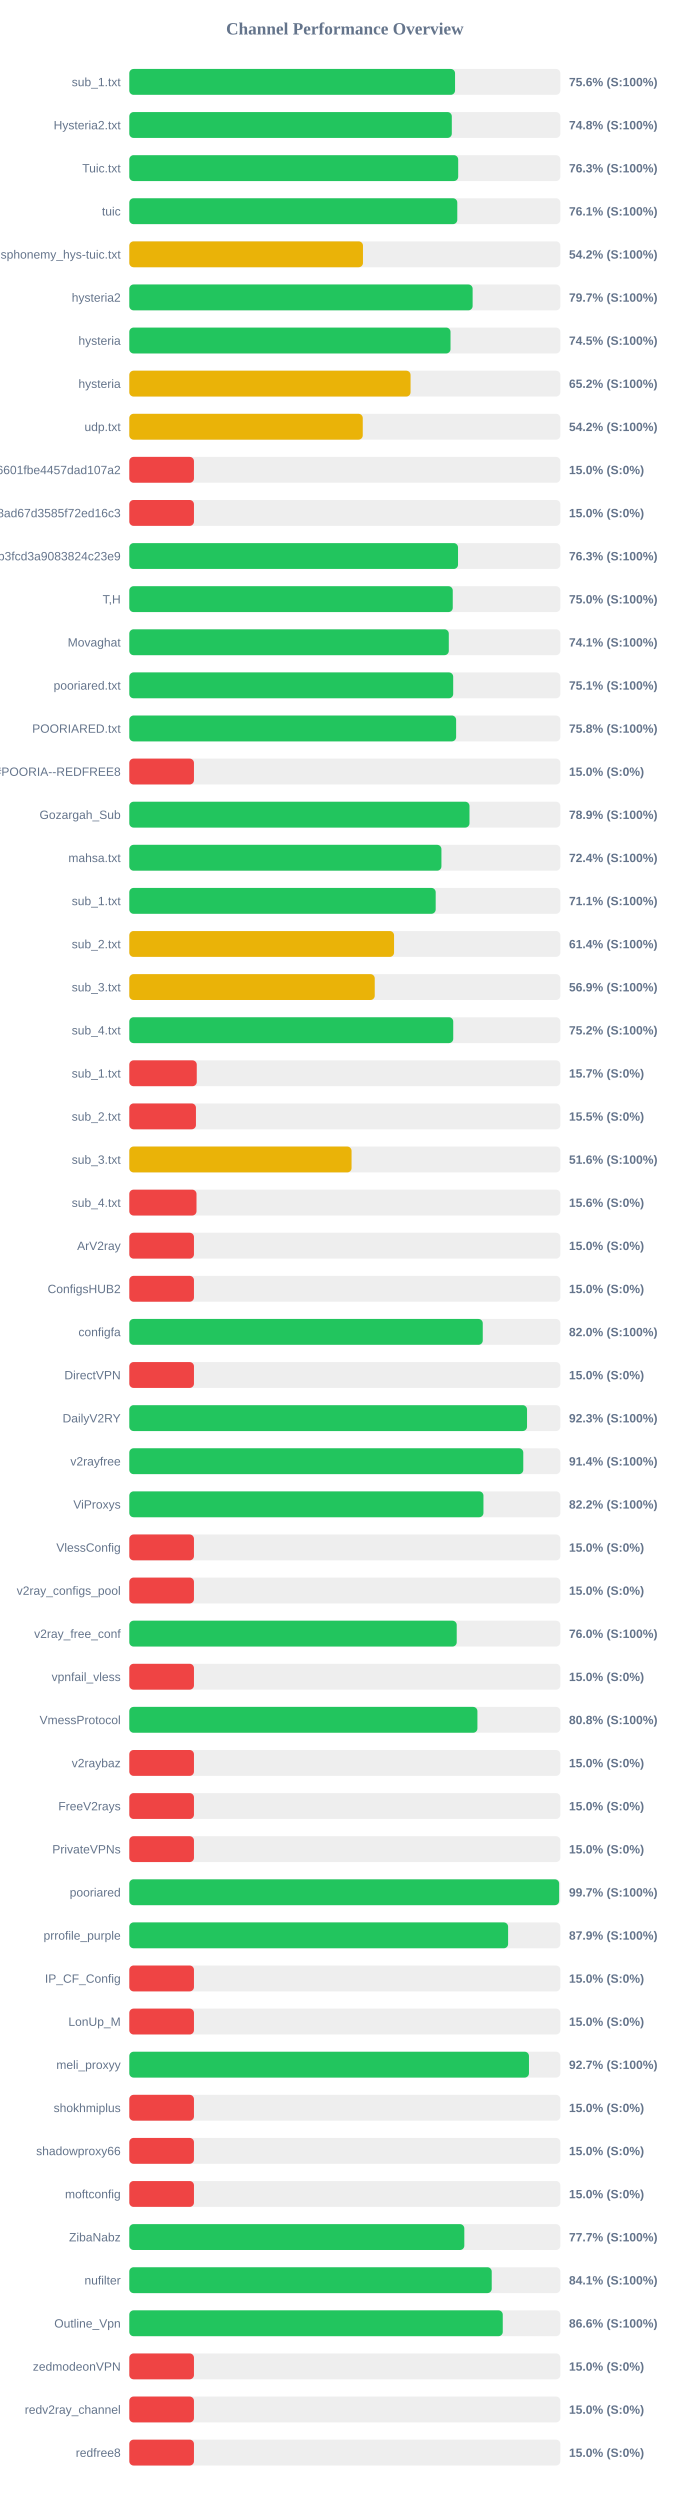
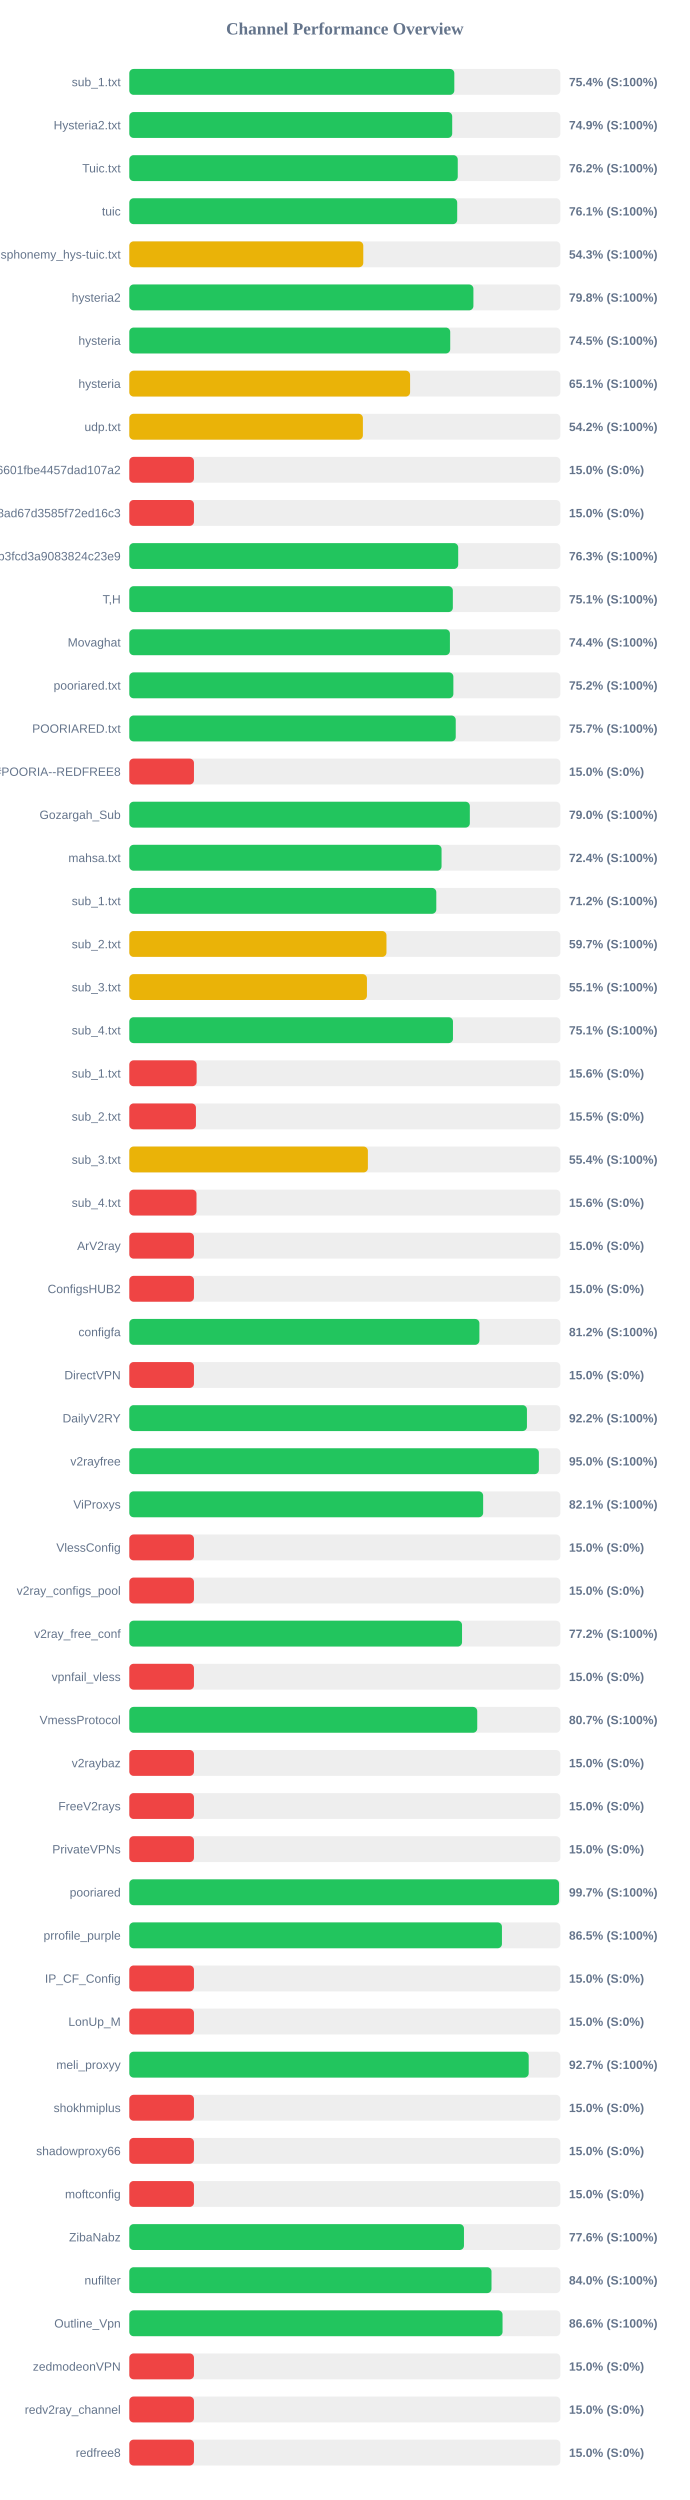
<svg xmlns="http://www.w3.org/2000/svg" width="800" height="2900" version="1.1">
  <style>
        .row { font: 14px Arial; fill: #64748b; }
        .score { font: bold 14px Arial; fill: #64748b; }
    </style>
  <text x="400" y="40" text-anchor="middle" font-size="20px" font-weight="bold" fill="#64748b">Channel Performance Overview</text>
  <rect x="150" y="80" width="500" height="30" fill="#eee" rx="5" />
-   <rect x="150" y="80" width="377.85" height="30" fill="#22c55e" rx="5" />
+   <rect x="150" y="80" width="377.0" height="30" fill="#22c55e" rx="5" />
  <text x="140" y="100" text-anchor="end" class="row">sub_1.txt</text>
-   <text x="660" y="100" text-anchor="start" class="score">75.6% (S:100%)</text>
+   <text x="660" y="100" text-anchor="start" class="score">75.4% (S:100%)</text>
  <rect x="150" y="130" width="500" height="30" fill="#eee" rx="5" />
-   <rect x="150" y="130" width="374.1" height="30" fill="#22c55e" rx="5" />
+   <rect x="150" y="130" width="374.55" height="30" fill="#22c55e" rx="5" />
  <text x="140" y="150" text-anchor="end" class="row">Hysteria2.txt</text>
-   <text x="660" y="150" text-anchor="start" class="score">74.8% (S:100%)</text>
+   <text x="660" y="150" text-anchor="start" class="score">74.9% (S:100%)</text>
  <rect x="150" y="180" width="500" height="30" fill="#eee" rx="5" />
-   <rect x="150" y="180" width="381.5" height="30" fill="#22c55e" rx="5" />
+   <rect x="150" y="180" width="381.0" height="30" fill="#22c55e" rx="5" />
  <text x="140" y="200" text-anchor="end" class="row">Tuic.txt</text>
-   <text x="660" y="200" text-anchor="start" class="score">76.3% (S:100%)</text>
+   <text x="660" y="200" text-anchor="start" class="score">76.2% (S:100%)</text>
  <rect x="150" y="230" width="500" height="30" fill="#eee" rx="5" />
-   <rect x="150" y="230" width="380.45" height="30" fill="#22c55e" rx="5" />
+   <rect x="150" y="230" width="380.35" height="30" fill="#22c55e" rx="5" />
  <text x="140" y="250" text-anchor="end" class="row">tuic</text>
  <text x="660" y="250" text-anchor="start" class="score">76.1% (S:100%)</text>
  <rect x="150" y="280" width="500" height="30" fill="#eee" rx="5" />
-   <rect x="150" y="280" width="271.05" height="30" fill="#eab308" rx="5" />
+   <rect x="150" y="280" width="271.4" height="30" fill="#eab308" rx="5" />
  <text x="140" y="300" text-anchor="end" class="row">ndsphonemy_hys-tuic.txt</text>
-   <text x="660" y="300" text-anchor="start" class="score">54.2% (S:100%)</text>
+   <text x="660" y="300" text-anchor="start" class="score">54.3% (S:100%)</text>
  <rect x="150" y="330" width="500" height="30" fill="#eee" rx="5" />
-   <rect x="150" y="330" width="398.25" height="30" fill="#22c55e" rx="5" />
+   <rect x="150" y="330" width="399.15" height="30" fill="#22c55e" rx="5" />
  <text x="140" y="350" text-anchor="end" class="row">hysteria2</text>
-   <text x="660" y="350" text-anchor="start" class="score">79.7% (S:100%)</text>
+   <text x="660" y="350" text-anchor="start" class="score">79.8% (S:100%)</text>
  <rect x="150" y="380" width="500" height="30" fill="#eee" rx="5" />
-   <rect x="150" y="380" width="372.6" height="30" fill="#22c55e" rx="5" />
+   <rect x="150" y="380" width="372.25" height="30" fill="#22c55e" rx="5" />
  <text x="140" y="400" text-anchor="end" class="row">hysteria</text>
  <text x="660" y="400" text-anchor="start" class="score">74.5% (S:100%)</text>
  <rect x="150" y="430" width="500" height="30" fill="#eee" rx="5" />
-   <rect x="150" y="430" width="326.25" height="30" fill="#eab308" rx="5" />
+   <rect x="150" y="430" width="325.7" height="30" fill="#eab308" rx="5" />
  <text x="140" y="450" text-anchor="end" class="row">hysteria</text>
-   <text x="660" y="450" text-anchor="start" class="score">65.2% (S:100%)</text>
+   <text x="660" y="450" text-anchor="start" class="score">65.1% (S:100%)</text>
  <rect x="150" y="480" width="500" height="30" fill="#eee" rx="5" />
-   <rect x="150" y="480" width="270.8" height="30" fill="#eab308" rx="5" />
+   <rect x="150" y="480" width="270.95" height="30" fill="#eab308" rx="5" />
  <text x="140" y="500" text-anchor="end" class="row">udp.txt</text>
  <text x="660" y="500" text-anchor="start" class="score">54.2% (S:100%)</text>
  <rect x="150" y="530" width="500" height="30" fill="#eee" rx="5" />
  <rect x="150" y="530" width="75.0" height="30" fill="#ef4444" rx="5" />
  <text x="140" y="550" text-anchor="end" class="row">6ca22ad3b96aa6601fbe4457dad107a2</text>
  <text x="660" y="550" text-anchor="start" class="score">15.0% (S:0%)</text>
  <rect x="150" y="580" width="500" height="30" fill="#eee" rx="5" />
  <rect x="150" y="580" width="75.0" height="30" fill="#ef4444" rx="5" />
  <text x="140" y="600" text-anchor="end" class="row">d2ddf60933dd08ad67d3585f72ed16c3</text>
  <text x="660" y="600" text-anchor="start" class="score">15.0% (S:0%)</text>
  <rect x="150" y="630" width="500" height="30" fill="#eee" rx="5" />
-   <rect x="150" y="630" width="381.3" height="30" fill="#22c55e" rx="5" />
+   <rect x="150" y="630" width="381.5" height="30" fill="#22c55e" rx="5" />
  <text x="140" y="650" text-anchor="end" class="row">subscribe?token=8bc38a0c131e9b3fcd3a9083824c23e9</text>
  <text x="660" y="650" text-anchor="start" class="score">76.3% (S:100%)</text>
  <rect x="150" y="680" width="500" height="30" fill="#eee" rx="5" />
-   <rect x="150" y="680" width="375.2" height="30" fill="#22c55e" rx="5" />
+   <rect x="150" y="680" width="375.3" height="30" fill="#22c55e" rx="5" />
  <text x="140" y="700" text-anchor="end" class="row">T,H</text>
-   <text x="660" y="700" text-anchor="start" class="score">75.0% (S:100%)</text>
+   <text x="660" y="700" text-anchor="start" class="score">75.1% (S:100%)</text>
  <rect x="150" y="730" width="500" height="30" fill="#eee" rx="5" />
-   <rect x="150" y="730" width="370.6" height="30" fill="#22c55e" rx="5" />
+   <rect x="150" y="730" width="371.9" height="30" fill="#22c55e" rx="5" />
  <text x="140" y="750" text-anchor="end" class="row">Movaghat</text>
-   <text x="660" y="750" text-anchor="start" class="score">74.1% (S:100%)</text>
+   <text x="660" y="750" text-anchor="start" class="score">74.4% (S:100%)</text>
  <rect x="150" y="780" width="500" height="30" fill="#eee" rx="5" />
-   <rect x="150" y="780" width="375.7" height="30" fill="#22c55e" rx="5" />
+   <rect x="150" y="780" width="375.9" height="30" fill="#22c55e" rx="5" />
  <text x="140" y="800" text-anchor="end" class="row">pooriared.txt</text>
-   <text x="660" y="800" text-anchor="start" class="score">75.1% (S:100%)</text>
+   <text x="660" y="800" text-anchor="start" class="score">75.2% (S:100%)</text>
  <rect x="150" y="830" width="500" height="30" fill="#eee" rx="5" />
-   <rect x="150" y="830" width="379.1" height="30" fill="#22c55e" rx="5" />
+   <rect x="150" y="830" width="378.65" height="30" fill="#22c55e" rx="5" />
  <text x="140" y="850" text-anchor="end" class="row">POORIARED.txt</text>
-   <text x="660" y="850" text-anchor="start" class="score">75.8% (S:100%)</text>
+   <text x="660" y="850" text-anchor="start" class="score">75.7% (S:100%)</text>
  <rect x="150" y="880" width="500" height="30" fill="#eee" rx="5" />
  <rect x="150" y="880" width="75.0" height="30" fill="#ef4444" rx="5" />
  <text x="140" y="900" text-anchor="end" class="row">POORIA--REDFREE8.txt#POORIA--REDFREE8</text>
  <text x="660" y="900" text-anchor="start" class="score">15.0% (S:0%)</text>
  <rect x="150" y="930" width="500" height="30" fill="#eee" rx="5" />
-   <rect x="150" y="930" width="394.6" height="30" fill="#22c55e" rx="5" />
+   <rect x="150" y="930" width="395.0" height="30" fill="#22c55e" rx="5" />
  <text x="140" y="950" text-anchor="end" class="row">Gozargah_Sub</text>
-   <text x="660" y="950" text-anchor="start" class="score">78.9% (S:100%)</text>
+   <text x="660" y="950" text-anchor="start" class="score">79.0% (S:100%)</text>
  <rect x="150" y="980" width="500" height="30" fill="#eee" rx="5" />
-   <rect x="150" y="980" width="362.05" height="30" fill="#22c55e" rx="5" />
+   <rect x="150" y="980" width="362.2" height="30" fill="#22c55e" rx="5" />
  <text x="140" y="1000" text-anchor="end" class="row">mahsa.txt</text>
  <text x="660" y="1000" text-anchor="start" class="score">72.4% (S:100%)</text>
  <rect x="150" y="1030" width="500" height="30" fill="#eee" rx="5" />
-   <rect x="150" y="1030" width="355.4" height="30" fill="#22c55e" rx="5" />
+   <rect x="150" y="1030" width="356.1" height="30" fill="#22c55e" rx="5" />
  <text x="140" y="1050" text-anchor="end" class="row">sub_1.txt</text>
-   <text x="660" y="1050" text-anchor="start" class="score">71.1% (S:100%)</text>
+   <text x="660" y="1050" text-anchor="start" class="score">71.2% (S:100%)</text>
  <rect x="150" y="1080" width="500" height="30" fill="#eee" rx="5" />
-   <rect x="150" y="1080" width="307.1" height="30" fill="#eab308" rx="5" />
+   <rect x="150" y="1080" width="298.3" height="30" fill="#eab308" rx="5" />
  <text x="140" y="1100" text-anchor="end" class="row">sub_2.txt</text>
-   <text x="660" y="1100" text-anchor="start" class="score">61.4% (S:100%)</text>
+   <text x="660" y="1100" text-anchor="start" class="score">59.7% (S:100%)</text>
  <rect x="150" y="1130" width="500" height="30" fill="#eee" rx="5" />
-   <rect x="150" y="1130" width="284.7" height="30" fill="#eab308" rx="5" />
+   <rect x="150" y="1130" width="275.65" height="30" fill="#eab308" rx="5" />
  <text x="140" y="1150" text-anchor="end" class="row">sub_3.txt</text>
-   <text x="660" y="1150" text-anchor="start" class="score">56.9% (S:100%)</text>
+   <text x="660" y="1150" text-anchor="start" class="score">55.1% (S:100%)</text>
  <rect x="150" y="1180" width="500" height="30" fill="#eee" rx="5" />
-   <rect x="150" y="1180" width="375.75" height="30" fill="#22c55e" rx="5" />
+   <rect x="150" y="1180" width="375.45" height="30" fill="#22c55e" rx="5" />
  <text x="140" y="1200" text-anchor="end" class="row">sub_4.txt</text>
-   <text x="660" y="1200" text-anchor="start" class="score">75.2% (S:100%)</text>
+   <text x="660" y="1200" text-anchor="start" class="score">75.1% (S:100%)</text>
  <rect x="150" y="1230" width="500" height="30" fill="#eee" rx="5" />
-   <rect x="150" y="1230" width="78.25" height="30" fill="#ef4444" rx="5" />
+   <rect x="150" y="1230" width="78.1" height="30" fill="#ef4444" rx="5" />
  <text x="140" y="1250" text-anchor="end" class="row">sub_1.txt</text>
-   <text x="660" y="1250" text-anchor="start" class="score">15.7% (S:0%)</text>
+   <text x="660" y="1250" text-anchor="start" class="score">15.6% (S:0%)</text>
  <rect x="150" y="1280" width="500" height="30" fill="#eee" rx="5" />
  <rect x="150" y="1280" width="77.3" height="30" fill="#ef4444" rx="5" />
  <text x="140" y="1300" text-anchor="end" class="row">sub_2.txt</text>
  <text x="660" y="1300" text-anchor="start" class="score">15.5% (S:0%)</text>
  <rect x="150" y="1330" width="500" height="30" fill="#eee" rx="5" />
-   <rect x="150" y="1330" width="257.8" height="30" fill="#eab308" rx="5" />
+   <rect x="150" y="1330" width="276.75" height="30" fill="#eab308" rx="5" />
  <text x="140" y="1350" text-anchor="end" class="row">sub_3.txt</text>
-   <text x="660" y="1350" text-anchor="start" class="score">51.6% (S:100%)</text>
+   <text x="660" y="1350" text-anchor="start" class="score">55.4% (S:100%)</text>
  <rect x="150" y="1380" width="500" height="30" fill="#eee" rx="5" />
  <rect x="150" y="1380" width="77.95" height="30" fill="#ef4444" rx="5" />
  <text x="140" y="1400" text-anchor="end" class="row">sub_4.txt</text>
  <text x="660" y="1400" text-anchor="start" class="score">15.6% (S:0%)</text>
  <rect x="150" y="1430" width="500" height="30" fill="#eee" rx="5" />
  <rect x="150" y="1430" width="75.0" height="30" fill="#ef4444" rx="5" />
  <text x="140" y="1450" text-anchor="end" class="row">ArV2ray</text>
  <text x="660" y="1450" text-anchor="start" class="score">15.0% (S:0%)</text>
  <rect x="150" y="1480" width="500" height="30" fill="#eee" rx="5" />
  <rect x="150" y="1480" width="75.0" height="30" fill="#ef4444" rx="5" />
  <text x="140" y="1500" text-anchor="end" class="row">ConfigsHUB2</text>
  <text x="660" y="1500" text-anchor="start" class="score">15.0% (S:0%)</text>
  <rect x="150" y="1530" width="500" height="30" fill="#eee" rx="5" />
-   <rect x="150" y="1530" width="410.0" height="30" fill="#22c55e" rx="5" />
+   <rect x="150" y="1530" width="406.1" height="30" fill="#22c55e" rx="5" />
  <text x="140" y="1550" text-anchor="end" class="row">configfa</text>
-   <text x="660" y="1550" text-anchor="start" class="score">82.0% (S:100%)</text>
+   <text x="660" y="1550" text-anchor="start" class="score">81.2% (S:100%)</text>
  <rect x="150" y="1580" width="500" height="30" fill="#eee" rx="5" />
  <rect x="150" y="1580" width="75.0" height="30" fill="#ef4444" rx="5" />
  <text x="140" y="1600" text-anchor="end" class="row">DirectVPN</text>
  <text x="660" y="1600" text-anchor="start" class="score">15.0% (S:0%)</text>
  <rect x="150" y="1630" width="500" height="30" fill="#eee" rx="5" />
-   <rect x="150" y="1630" width="461.35" height="30" fill="#22c55e" rx="5" />
+   <rect x="150" y="1630" width="461.25" height="30" fill="#22c55e" rx="5" />
  <text x="140" y="1650" text-anchor="end" class="row">DailyV2RY</text>
-   <text x="660" y="1650" text-anchor="start" class="score">92.3% (S:100%)</text>
+   <text x="660" y="1650" text-anchor="start" class="score">92.2% (S:100%)</text>
  <rect x="150" y="1680" width="500" height="30" fill="#eee" rx="5" />
-   <rect x="150" y="1680" width="457.0" height="30" fill="#22c55e" rx="5" />
+   <rect x="150" y="1680" width="475.1" height="30" fill="#22c55e" rx="5" />
  <text x="140" y="1700" text-anchor="end" class="row">v2rayfree</text>
-   <text x="660" y="1700" text-anchor="start" class="score">91.4% (S:100%)</text>
+   <text x="660" y="1700" text-anchor="start" class="score">95.0% (S:100%)</text>
  <rect x="150" y="1730" width="500" height="30" fill="#eee" rx="5" />
-   <rect x="150" y="1730" width="410.8" height="30" fill="#22c55e" rx="5" />
+   <rect x="150" y="1730" width="410.45" height="30" fill="#22c55e" rx="5" />
  <text x="140" y="1750" text-anchor="end" class="row">ViProxys</text>
-   <text x="660" y="1750" text-anchor="start" class="score">82.2% (S:100%)</text>
+   <text x="660" y="1750" text-anchor="start" class="score">82.1% (S:100%)</text>
  <rect x="150" y="1780" width="500" height="30" fill="#eee" rx="5" />
  <rect x="150" y="1780" width="75.0" height="30" fill="#ef4444" rx="5" />
  <text x="140" y="1800" text-anchor="end" class="row">VlessConfig</text>
  <text x="660" y="1800" text-anchor="start" class="score">15.0% (S:0%)</text>
  <rect x="150" y="1830" width="500" height="30" fill="#eee" rx="5" />
  <rect x="150" y="1830" width="75.0" height="30" fill="#ef4444" rx="5" />
  <text x="140" y="1850" text-anchor="end" class="row">v2ray_configs_pool</text>
  <text x="660" y="1850" text-anchor="start" class="score">15.0% (S:0%)</text>
  <rect x="150" y="1880" width="500" height="30" fill="#eee" rx="5" />
-   <rect x="150" y="1880" width="379.8" height="30" fill="#22c55e" rx="5" />
+   <rect x="150" y="1880" width="385.95" height="30" fill="#22c55e" rx="5" />
  <text x="140" y="1900" text-anchor="end" class="row">v2ray_free_conf</text>
-   <text x="660" y="1900" text-anchor="start" class="score">76.0% (S:100%)</text>
+   <text x="660" y="1900" text-anchor="start" class="score">77.2% (S:100%)</text>
  <rect x="150" y="1930" width="500" height="30" fill="#eee" rx="5" />
  <rect x="150" y="1930" width="75.0" height="30" fill="#ef4444" rx="5" />
  <text x="140" y="1950" text-anchor="end" class="row">vpnfail_vless</text>
  <text x="660" y="1950" text-anchor="start" class="score">15.0% (S:0%)</text>
  <rect x="150" y="1980" width="500" height="30" fill="#eee" rx="5" />
-   <rect x="150" y="1980" width="403.8" height="30" fill="#22c55e" rx="5" />
+   <rect x="150" y="1980" width="403.6" height="30" fill="#22c55e" rx="5" />
  <text x="140" y="2000" text-anchor="end" class="row">VmessProtocol</text>
-   <text x="660" y="2000" text-anchor="start" class="score">80.8% (S:100%)</text>
+   <text x="660" y="2000" text-anchor="start" class="score">80.7% (S:100%)</text>
  <rect x="150" y="2030" width="500" height="30" fill="#eee" rx="5" />
  <rect x="150" y="2030" width="75.0" height="30" fill="#ef4444" rx="5" />
  <text x="140" y="2050" text-anchor="end" class="row">v2raybaz</text>
  <text x="660" y="2050" text-anchor="start" class="score">15.0% (S:0%)</text>
  <rect x="150" y="2080" width="500" height="30" fill="#eee" rx="5" />
  <rect x="150" y="2080" width="75.0" height="30" fill="#ef4444" rx="5" />
  <text x="140" y="2100" text-anchor="end" class="row">FreeV2rays</text>
  <text x="660" y="2100" text-anchor="start" class="score">15.0% (S:0%)</text>
  <rect x="150" y="2130" width="500" height="30" fill="#eee" rx="5" />
  <rect x="150" y="2130" width="75.0" height="30" fill="#ef4444" rx="5" />
  <text x="140" y="2150" text-anchor="end" class="row">PrivateVPNs</text>
  <text x="660" y="2150" text-anchor="start" class="score">15.0% (S:0%)</text>
  <rect x="150" y="2180" width="500" height="30" fill="#eee" rx="5" />
-   <rect x="150" y="2180" width="498.6" height="30" fill="#22c55e" rx="5" />
+   <rect x="150" y="2180" width="498.5" height="30" fill="#22c55e" rx="5" />
  <text x="140" y="2200" text-anchor="end" class="row">pooriared</text>
  <text x="660" y="2200" text-anchor="start" class="score">99.7% (S:100%)</text>
  <rect x="150" y="2230" width="500" height="30" fill="#eee" rx="5" />
-   <rect x="150" y="2230" width="439.4" height="30" fill="#22c55e" rx="5" />
+   <rect x="150" y="2230" width="432.25" height="30" fill="#22c55e" rx="5" />
  <text x="140" y="2250" text-anchor="end" class="row">prrofile_purple</text>
-   <text x="660" y="2250" text-anchor="start" class="score">87.9% (S:100%)</text>
+   <text x="660" y="2250" text-anchor="start" class="score">86.5% (S:100%)</text>
  <rect x="150" y="2280" width="500" height="30" fill="#eee" rx="5" />
  <rect x="150" y="2280" width="75.0" height="30" fill="#ef4444" rx="5" />
  <text x="140" y="2300" text-anchor="end" class="row">IP_CF_Config</text>
  <text x="660" y="2300" text-anchor="start" class="score">15.0% (S:0%)</text>
  <rect x="150" y="2330" width="500" height="30" fill="#eee" rx="5" />
  <rect x="150" y="2330" width="75.0" height="30" fill="#ef4444" rx="5" />
  <text x="140" y="2350" text-anchor="end" class="row">LonUp_M</text>
  <text x="660" y="2350" text-anchor="start" class="score">15.0% (S:0%)</text>
  <rect x="150" y="2380" width="500" height="30" fill="#eee" rx="5" />
-   <rect x="150" y="2380" width="463.6" height="30" fill="#22c55e" rx="5" />
+   <rect x="150" y="2380" width="463.3" height="30" fill="#22c55e" rx="5" />
  <text x="140" y="2400" text-anchor="end" class="row">meli_proxyy</text>
  <text x="660" y="2400" text-anchor="start" class="score">92.7% (S:100%)</text>
  <rect x="150" y="2430" width="500" height="30" fill="#eee" rx="5" />
  <rect x="150" y="2430" width="75.0" height="30" fill="#ef4444" rx="5" />
  <text x="140" y="2450" text-anchor="end" class="row">shokhmiplus</text>
  <text x="660" y="2450" text-anchor="start" class="score">15.0% (S:0%)</text>
  <rect x="150" y="2480" width="500" height="30" fill="#eee" rx="5" />
  <rect x="150" y="2480" width="75.0" height="30" fill="#ef4444" rx="5" />
  <text x="140" y="2500" text-anchor="end" class="row">shadowproxy66</text>
  <text x="660" y="2500" text-anchor="start" class="score">15.0% (S:0%)</text>
  <rect x="150" y="2530" width="500" height="30" fill="#eee" rx="5" />
  <rect x="150" y="2530" width="75.0" height="30" fill="#ef4444" rx="5" />
  <text x="140" y="2550" text-anchor="end" class="row">moftconfig</text>
  <text x="660" y="2550" text-anchor="start" class="score">15.0% (S:0%)</text>
  <rect x="150" y="2580" width="500" height="30" fill="#eee" rx="5" />
-   <rect x="150" y="2580" width="388.6" height="30" fill="#22c55e" rx="5" />
+   <rect x="150" y="2580" width="388.2" height="30" fill="#22c55e" rx="5" />
  <text x="140" y="2600" text-anchor="end" class="row">ZibaNabz</text>
-   <text x="660" y="2600" text-anchor="start" class="score">77.7% (S:100%)</text>
+   <text x="660" y="2600" text-anchor="start" class="score">77.6% (S:100%)</text>
  <rect x="150" y="2630" width="500" height="30" fill="#eee" rx="5" />
-   <rect x="150" y="2630" width="420.4" height="30" fill="#22c55e" rx="5" />
+   <rect x="150" y="2630" width="420.15" height="30" fill="#22c55e" rx="5" />
  <text x="140" y="2650" text-anchor="end" class="row">nufilter</text>
-   <text x="660" y="2650" text-anchor="start" class="score">84.1% (S:100%)</text>
+   <text x="660" y="2650" text-anchor="start" class="score">84.0% (S:100%)</text>
  <rect x="150" y="2680" width="500" height="30" fill="#eee" rx="5" />
-   <rect x="150" y="2680" width="433.2" height="30" fill="#22c55e" rx="5" />
+   <rect x="150" y="2680" width="432.95" height="30" fill="#22c55e" rx="5" />
  <text x="140" y="2700" text-anchor="end" class="row">Outline_Vpn</text>
  <text x="660" y="2700" text-anchor="start" class="score">86.6% (S:100%)</text>
  <rect x="150" y="2730" width="500" height="30" fill="#eee" rx="5" />
  <rect x="150" y="2730" width="75.0" height="30" fill="#ef4444" rx="5" />
  <text x="140" y="2750" text-anchor="end" class="row">zedmodeonVPN</text>
  <text x="660" y="2750" text-anchor="start" class="score">15.0% (S:0%)</text>
  <rect x="150" y="2780" width="500" height="30" fill="#eee" rx="5" />
  <rect x="150" y="2780" width="75.0" height="30" fill="#ef4444" rx="5" />
  <text x="140" y="2800" text-anchor="end" class="row">redv2ray_channel</text>
  <text x="660" y="2800" text-anchor="start" class="score">15.0% (S:0%)</text>
  <rect x="150" y="2830" width="500" height="30" fill="#eee" rx="5" />
  <rect x="150" y="2830" width="75.0" height="30" fill="#ef4444" rx="5" />
  <text x="140" y="2850" text-anchor="end" class="row">redfree8</text>
  <text x="660" y="2850" text-anchor="start" class="score">15.0% (S:0%)</text>
</svg>
